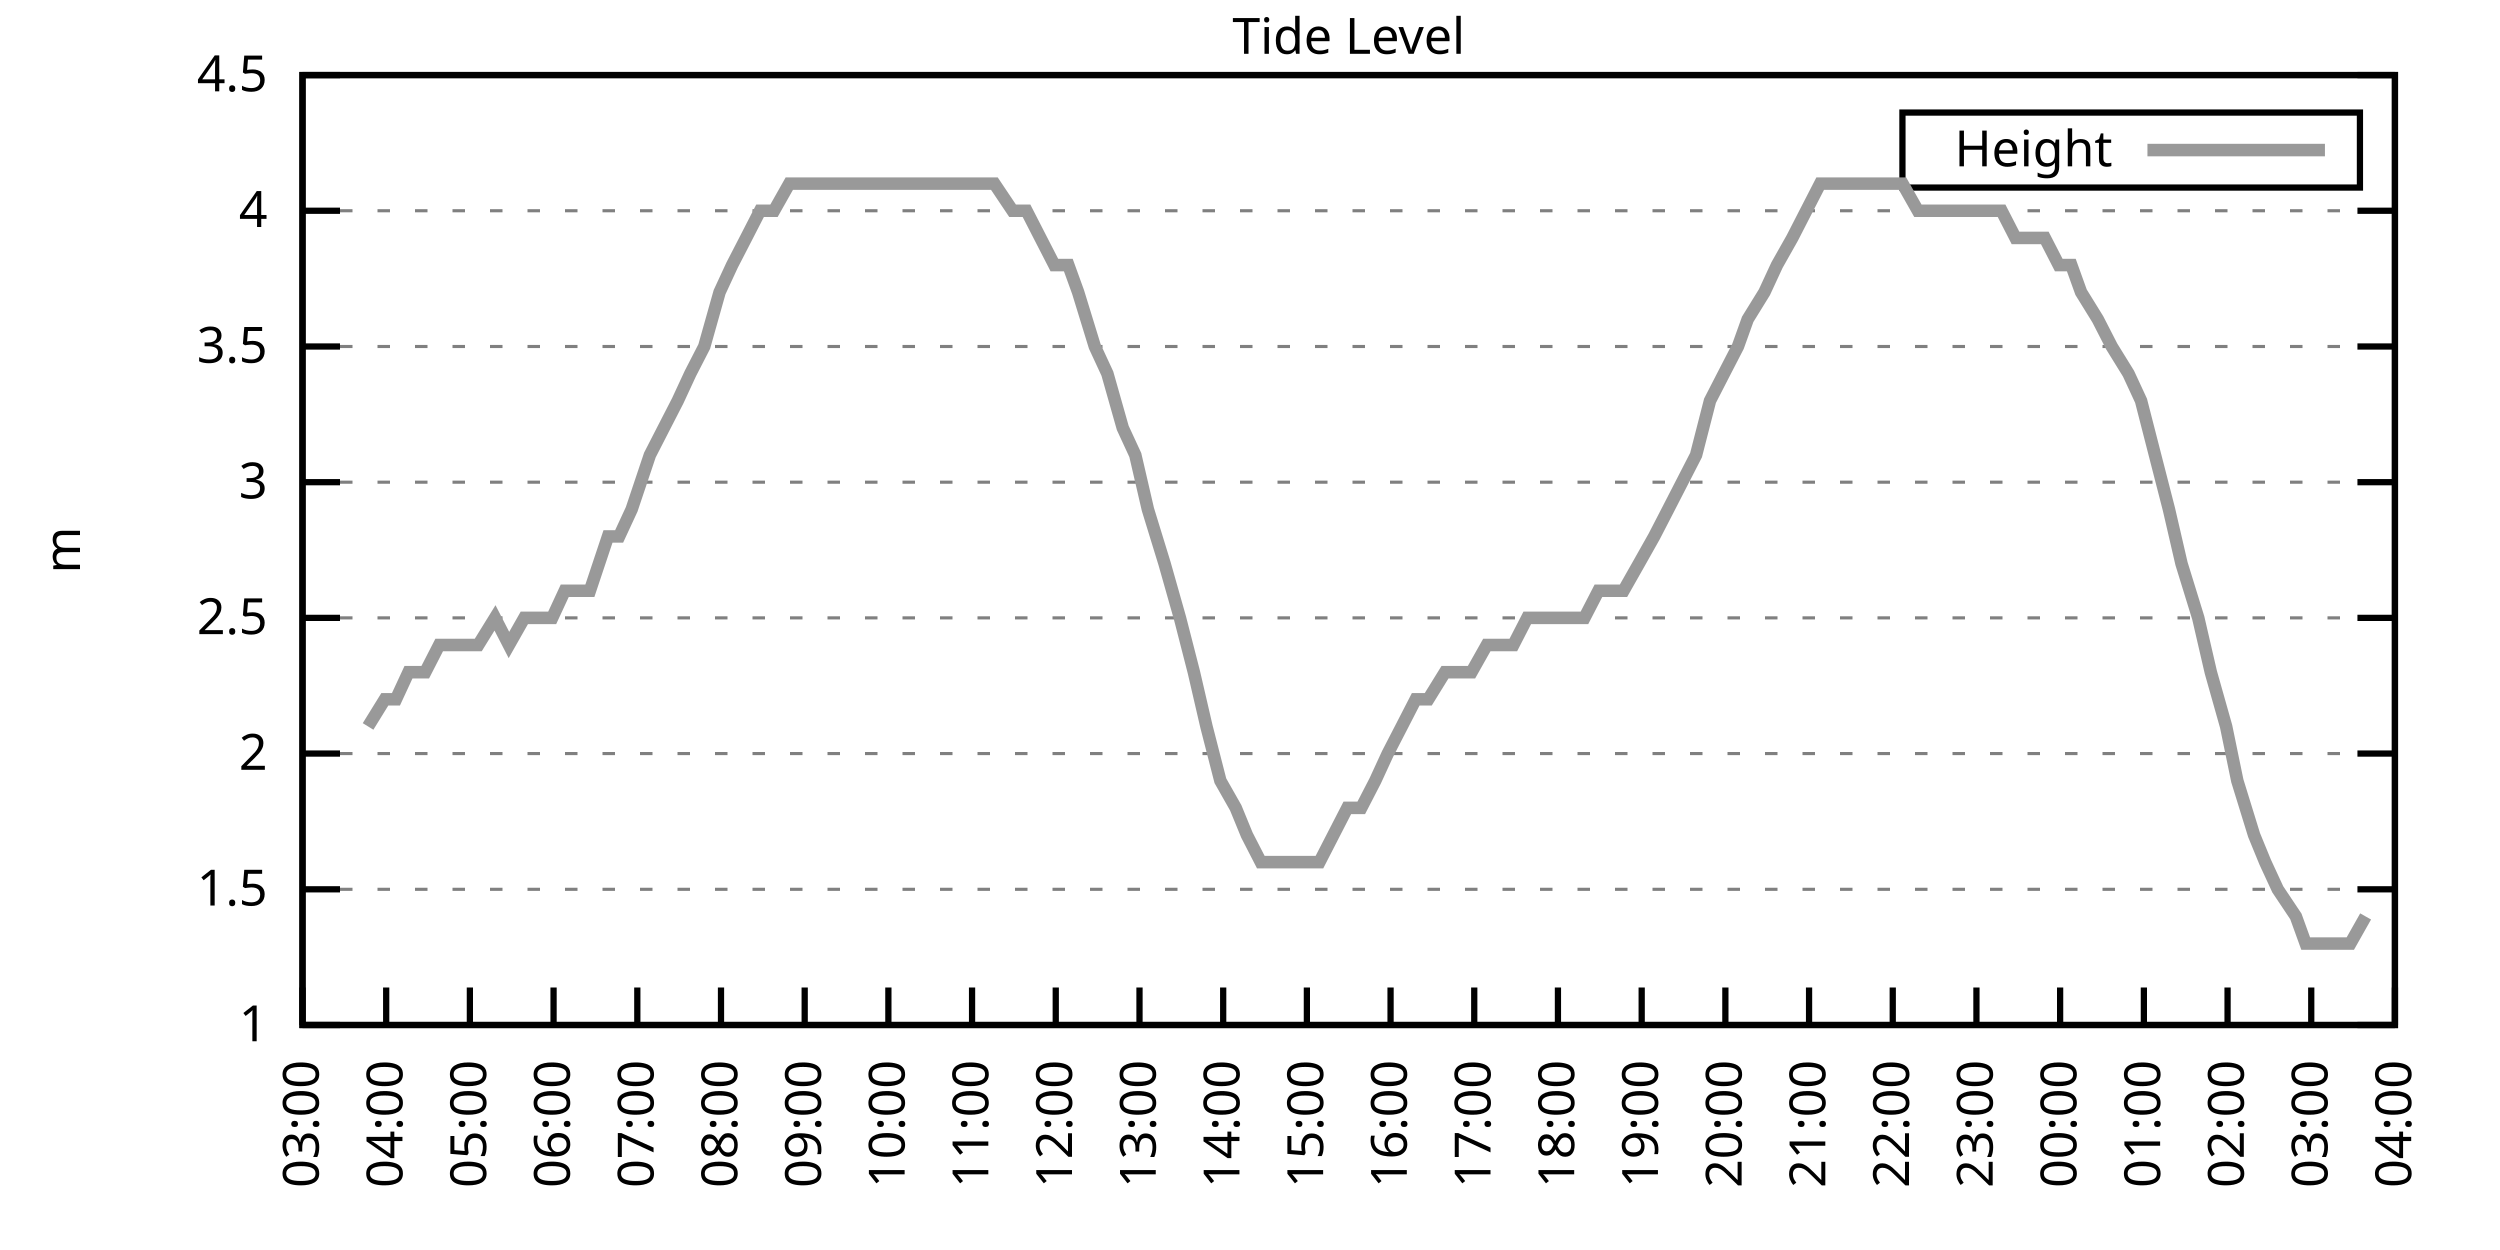
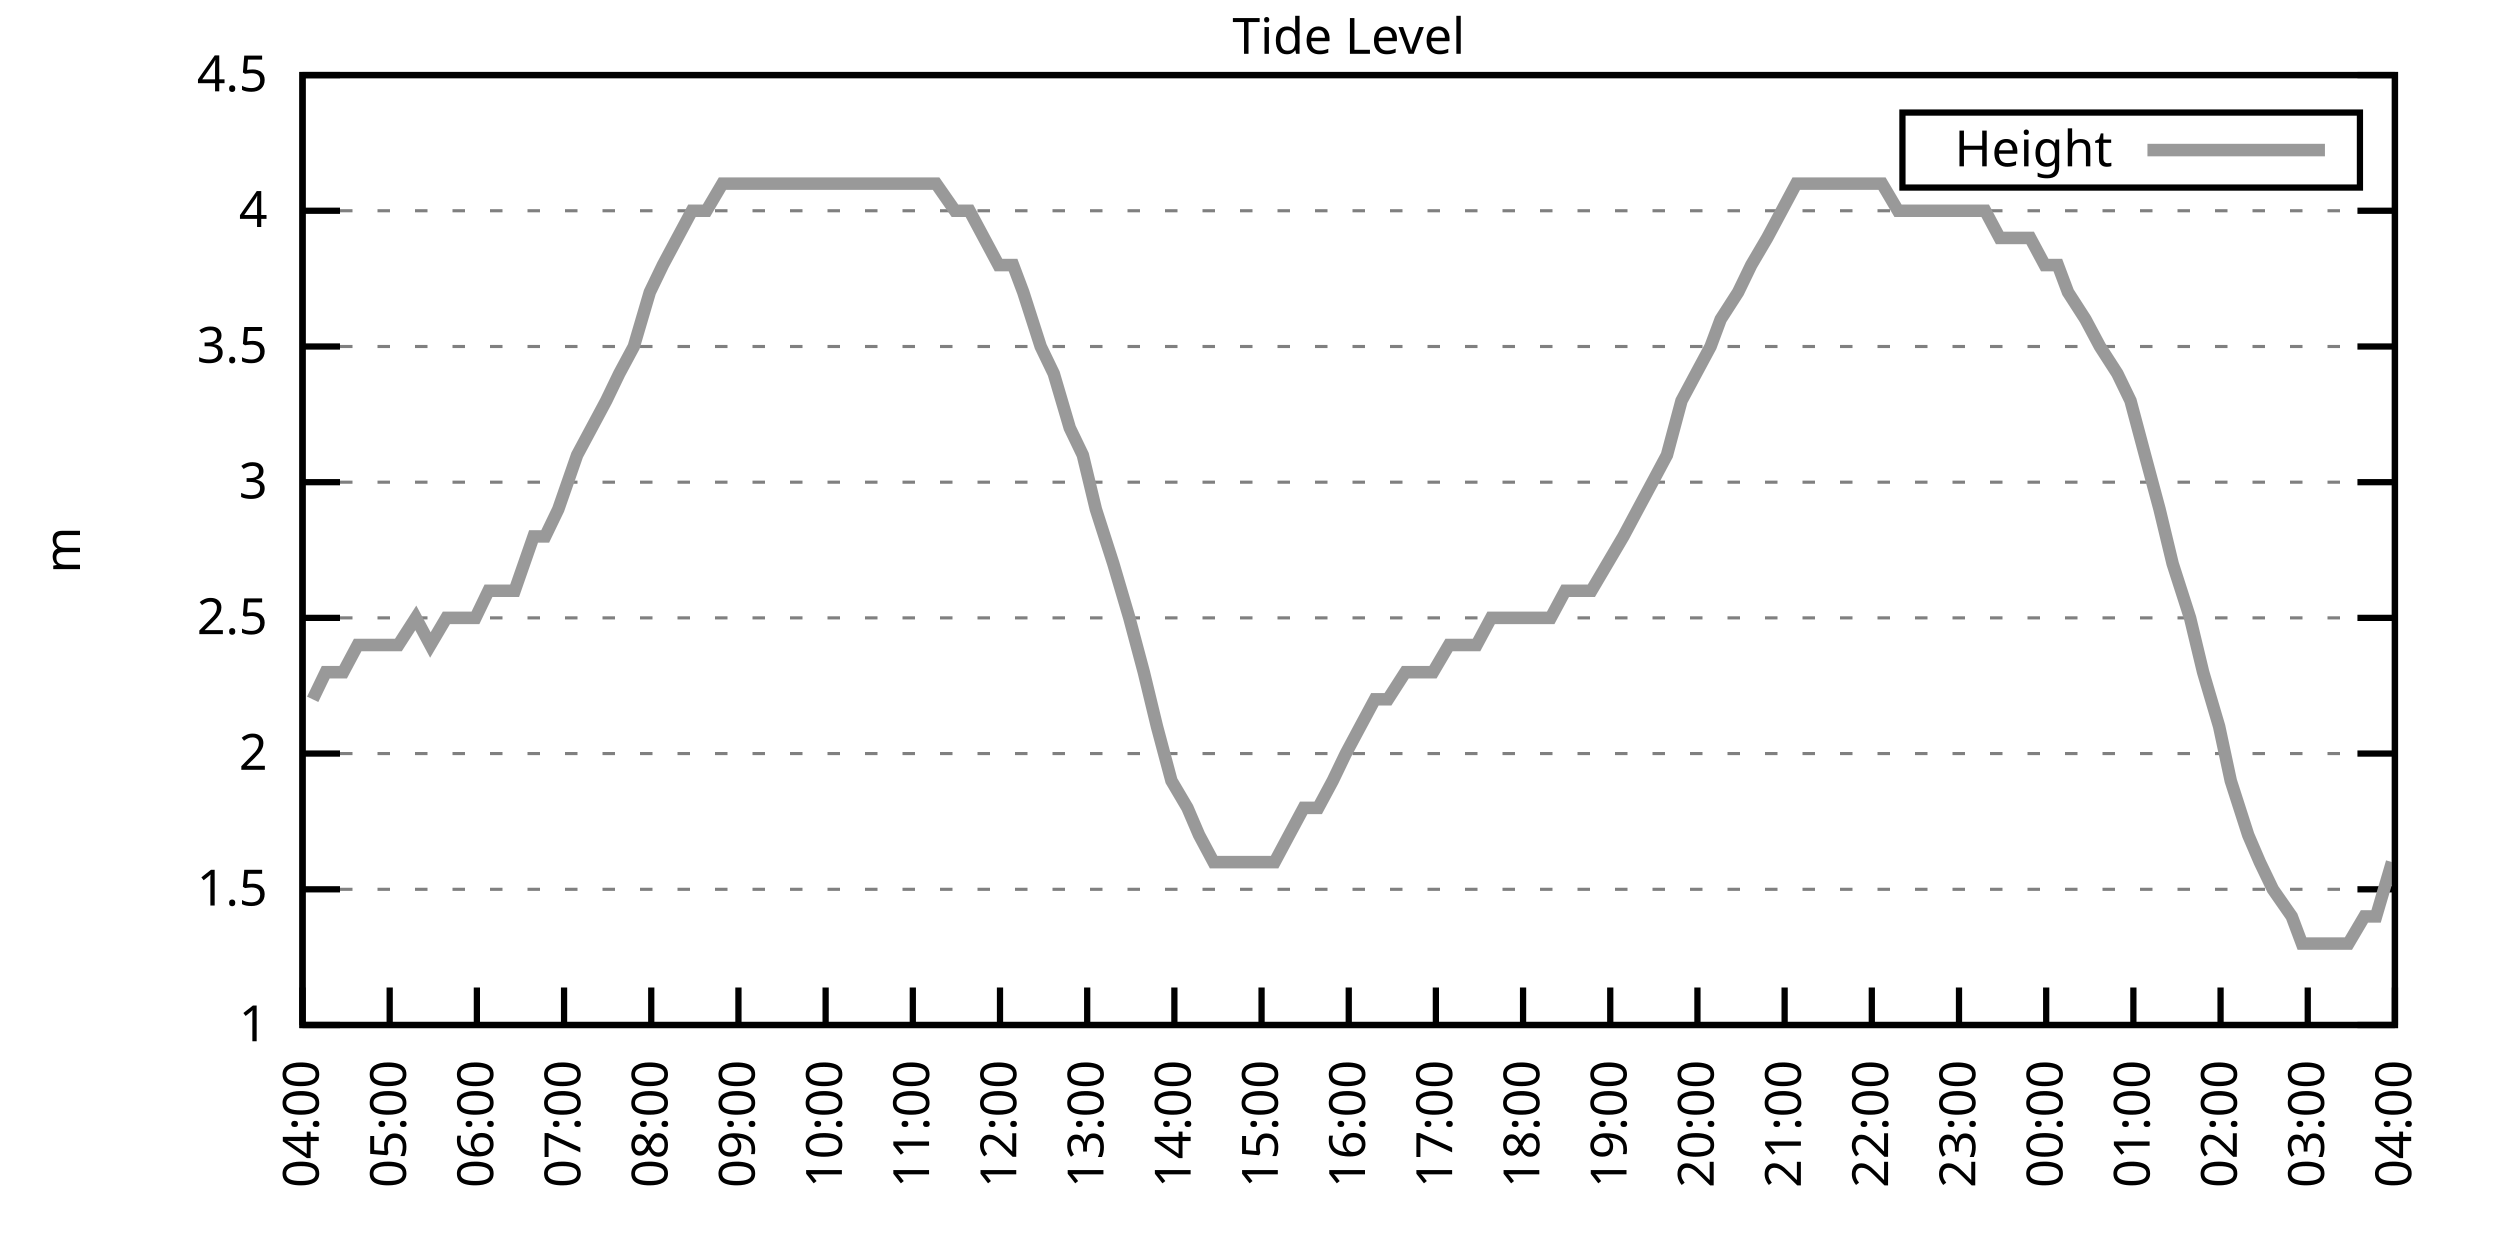
<svg xmlns="http://www.w3.org/2000/svg" xmlns:xlink="http://www.w3.org/1999/xlink" width="400" height="200" viewBox="0 0 400 200">
  <g id="gnuplot_canvas">
    <rect x="0" y="0" width="400" height="200" fill="none" />
    <defs>
      <circle id="gpDot" r="0.5" stroke-width="0.5" stroke="currentColor" />
      <path id="gpPt0" stroke-width="0.333" stroke="currentColor" d="M-1,0 h2 M0,-1 v2" />
      <path id="gpPt1" stroke-width="0.333" stroke="currentColor" d="M-1,-1 L1,1 M1,-1 L-1,1" />
      <path id="gpPt2" stroke-width="0.333" stroke="currentColor" d="M-1,0 L1,0 M0,-1 L0,1 M-1,-1 L1,1 M-1,1 L1,-1" />
      <rect id="gpPt3" stroke-width="0.333" stroke="currentColor" x="-1" y="-1" width="2" height="2" />
      <rect id="gpPt4" stroke-width="0.333" stroke="currentColor" fill="currentColor" x="-1" y="-1" width="2" height="2" />
      <circle id="gpPt5" stroke-width="0.333" stroke="currentColor" cx="0" cy="0" r="1" />
      <use xlink:href="#gpPt5" id="gpPt6" fill="currentColor" stroke="none" />
      <path id="gpPt7" stroke-width="0.333" stroke="currentColor" d="M0,-1.33 L-1.33,0.67 L1.33,0.67 z" />
      <use xlink:href="#gpPt7" id="gpPt8" fill="currentColor" stroke="none" />
      <use xlink:href="#gpPt7" id="gpPt9" stroke="currentColor" transform="rotate(180)" />
      <use xlink:href="#gpPt9" id="gpPt10" fill="currentColor" stroke="none" />
      <use xlink:href="#gpPt3" id="gpPt11" stroke="currentColor" transform="rotate(45)" />
      <use xlink:href="#gpPt11" id="gpPt12" fill="currentColor" stroke="none" />
      <path id="gpPt13" stroke-width="0.333" stroke="currentColor" d="M0,1.330 L1.265,0.411 L0.782,-1.067 L-0.782,-1.076 L-1.265,0.411 z" />
      <use xlink:href="#gpPt13" id="gpPt14" fill="currentColor" stroke="none" />
      <filter id="textbox" filterUnits="objectBoundingBox" x="0" y="0" height="1" width="1">
        <feFlood flood-color="white" flood-opacity="1" result="bgnd" />
        <feComposite in="SourceGraphic" in2="bgnd" operator="atop" />
      </filter>
      <filter id="greybox" filterUnits="objectBoundingBox" x="0" y="0" height="1" width="1">
        <feFlood flood-color="lightgrey" flood-opacity="1" result="grey" />
        <feComposite in="SourceGraphic" in2="grey" operator="atop" />
      </filter>
    </defs>
    <g fill="none" color="white" stroke="currentColor" stroke-width="1.00" stroke-linecap="butt" stroke-linejoin="miter">
</g>
    <g fill="none" color="black" stroke="currentColor" stroke-width="1.00" stroke-linecap="butt" stroke-linejoin="miter">
      <g stroke="none" shape-rendering="crispEdges">
        <polygon fill="rgb(255, 255, 255)" points="48.40,164.00 383.18,164.00 383.18,12.02 48.40,12.02 " />
      </g>
    </g>
    <g fill="none" color="black" stroke="currentColor" stroke-width="1.00" stroke-linecap="butt" stroke-linejoin="miter">
</g>
    <g fill="none" color="black" stroke="black" stroke-width="0.50" stroke-linecap="butt" stroke-linejoin="miter">
</g>
    <g fill="none" color="gray" stroke="currentColor" stroke-width="0.50" stroke-linecap="butt" stroke-linejoin="miter">
      <path stroke="gray" stroke-dasharray="2,4" class="gridline" d="M48.40,164.00 L383.19,164.00  " />
    </g>
    <g fill="none" color="gray" stroke="gray" stroke-width="1.00" stroke-linecap="butt" stroke-linejoin="miter">
</g>
    <g fill="none" color="black" stroke="currentColor" stroke-width="1.00" stroke-linecap="butt" stroke-linejoin="miter">
      <path stroke="black" d="M48.40,164.00 L54.40,164.00 M383.19,164.00 L377.19,164.00  " />
      <g transform="translate(42.80,166.60)" stroke="none" fill="black" font-family="Sans" font-size="8.00" text-anchor="end">
        <text>
          <tspan font-family="Sans"> 1</tspan>
        </text>
      </g>
    </g>
    <g fill="none" color="black" stroke="currentColor" stroke-width="1.00" stroke-linecap="butt" stroke-linejoin="miter">
</g>
    <g fill="none" color="black" stroke="black" stroke-width="0.50" stroke-linecap="butt" stroke-linejoin="miter">
</g>
    <g fill="none" color="gray" stroke="currentColor" stroke-width="0.50" stroke-linecap="butt" stroke-linejoin="miter">
      <path stroke="gray" stroke-dasharray="2,4" class="gridline" d="M48.40,142.29 L383.19,142.29  " />
    </g>
    <g fill="none" color="gray" stroke="gray" stroke-width="1.00" stroke-linecap="butt" stroke-linejoin="miter">
</g>
    <g fill="none" color="black" stroke="currentColor" stroke-width="1.00" stroke-linecap="butt" stroke-linejoin="miter">
      <path stroke="black" d="M48.40,142.29 L54.40,142.29 M383.19,142.29 L377.19,142.29  " />
      <g transform="translate(42.80,144.89)" stroke="none" fill="black" font-family="Sans" font-size="8.00" text-anchor="end">
        <text>
          <tspan font-family="Sans"> 1.5</tspan>
        </text>
      </g>
    </g>
    <g fill="none" color="black" stroke="currentColor" stroke-width="1.00" stroke-linecap="butt" stroke-linejoin="miter">
</g>
    <g fill="none" color="black" stroke="black" stroke-width="0.50" stroke-linecap="butt" stroke-linejoin="miter">
</g>
    <g fill="none" color="gray" stroke="currentColor" stroke-width="0.50" stroke-linecap="butt" stroke-linejoin="miter">
      <path stroke="gray" stroke-dasharray="2,4" class="gridline" d="M48.40,120.57 L383.19,120.57  " />
    </g>
    <g fill="none" color="gray" stroke="gray" stroke-width="1.00" stroke-linecap="butt" stroke-linejoin="miter">
</g>
    <g fill="none" color="black" stroke="currentColor" stroke-width="1.00" stroke-linecap="butt" stroke-linejoin="miter">
      <path stroke="black" d="M48.40,120.57 L54.40,120.57 M383.19,120.57 L377.19,120.57  " />
      <g transform="translate(42.80,123.17)" stroke="none" fill="black" font-family="Sans" font-size="8.00" text-anchor="end">
        <text>
          <tspan font-family="Sans"> 2</tspan>
        </text>
      </g>
    </g>
    <g fill="none" color="black" stroke="currentColor" stroke-width="1.00" stroke-linecap="butt" stroke-linejoin="miter">
</g>
    <g fill="none" color="black" stroke="black" stroke-width="0.50" stroke-linecap="butt" stroke-linejoin="miter">
</g>
    <g fill="none" color="gray" stroke="currentColor" stroke-width="0.50" stroke-linecap="butt" stroke-linejoin="miter">
      <path stroke="gray" stroke-dasharray="2,4" class="gridline" d="M48.40,98.86 L383.19,98.86  " />
    </g>
    <g fill="none" color="gray" stroke="gray" stroke-width="1.00" stroke-linecap="butt" stroke-linejoin="miter">
</g>
    <g fill="none" color="black" stroke="currentColor" stroke-width="1.00" stroke-linecap="butt" stroke-linejoin="miter">
      <path stroke="black" d="M48.40,98.86 L54.40,98.86 M383.19,98.86 L377.19,98.86  " />
      <g transform="translate(42.80,101.46)" stroke="none" fill="black" font-family="Sans" font-size="8.00" text-anchor="end">
        <text>
          <tspan font-family="Sans"> 2.5</tspan>
        </text>
      </g>
    </g>
    <g fill="none" color="black" stroke="currentColor" stroke-width="1.00" stroke-linecap="butt" stroke-linejoin="miter">
</g>
    <g fill="none" color="black" stroke="black" stroke-width="0.50" stroke-linecap="butt" stroke-linejoin="miter">
</g>
    <g fill="none" color="gray" stroke="currentColor" stroke-width="0.50" stroke-linecap="butt" stroke-linejoin="miter">
      <path stroke="gray" stroke-dasharray="2,4" class="gridline" d="M48.40,77.15 L383.19,77.15  " />
    </g>
    <g fill="none" color="gray" stroke="gray" stroke-width="1.00" stroke-linecap="butt" stroke-linejoin="miter">
</g>
    <g fill="none" color="black" stroke="currentColor" stroke-width="1.00" stroke-linecap="butt" stroke-linejoin="miter">
      <path stroke="black" d="M48.40,77.15 L54.40,77.15 M383.19,77.15 L377.19,77.15  " />
      <g transform="translate(42.80,79.75)" stroke="none" fill="black" font-family="Sans" font-size="8.00" text-anchor="end">
        <text>
          <tspan font-family="Sans"> 3</tspan>
        </text>
      </g>
    </g>
    <g fill="none" color="black" stroke="currentColor" stroke-width="1.00" stroke-linecap="butt" stroke-linejoin="miter">
</g>
    <g fill="none" color="black" stroke="black" stroke-width="0.50" stroke-linecap="butt" stroke-linejoin="miter">
</g>
    <g fill="none" color="gray" stroke="currentColor" stroke-width="0.50" stroke-linecap="butt" stroke-linejoin="miter">
      <path stroke="gray" stroke-dasharray="2,4" class="gridline" d="M48.40,55.44 L383.19,55.44  " />
    </g>
    <g fill="none" color="gray" stroke="gray" stroke-width="1.00" stroke-linecap="butt" stroke-linejoin="miter">
</g>
    <g fill="none" color="black" stroke="currentColor" stroke-width="1.00" stroke-linecap="butt" stroke-linejoin="miter">
      <path stroke="black" d="M48.40,55.44 L54.40,55.44 M383.19,55.44 L377.19,55.44  " />
      <g transform="translate(42.80,58.04)" stroke="none" fill="black" font-family="Sans" font-size="8.00" text-anchor="end">
        <text>
          <tspan font-family="Sans"> 3.5</tspan>
        </text>
      </g>
    </g>
    <g fill="none" color="black" stroke="currentColor" stroke-width="1.00" stroke-linecap="butt" stroke-linejoin="miter">
</g>
    <g fill="none" color="black" stroke="black" stroke-width="0.50" stroke-linecap="butt" stroke-linejoin="miter">
</g>
    <g fill="none" color="gray" stroke="currentColor" stroke-width="0.50" stroke-linecap="butt" stroke-linejoin="miter">
      <path stroke="gray" stroke-dasharray="2,4" class="gridline" d="M48.40,33.72 L383.19,33.72  " />
    </g>
    <g fill="none" color="gray" stroke="gray" stroke-width="1.00" stroke-linecap="butt" stroke-linejoin="miter">
</g>
    <g fill="none" color="black" stroke="currentColor" stroke-width="1.00" stroke-linecap="butt" stroke-linejoin="miter">
      <path stroke="black" d="M48.40,33.72 L54.40,33.72 M383.19,33.72 L377.19,33.72  " />
      <g transform="translate(42.80,36.32)" stroke="none" fill="black" font-family="Sans" font-size="8.00" text-anchor="end">
        <text>
          <tspan font-family="Sans"> 4</tspan>
        </text>
      </g>
    </g>
    <g fill="none" color="black" stroke="currentColor" stroke-width="1.00" stroke-linecap="butt" stroke-linejoin="miter">
</g>
    <g fill="none" color="black" stroke="black" stroke-width="0.50" stroke-linecap="butt" stroke-linejoin="miter">
</g>
    <g fill="none" color="gray" stroke="currentColor" stroke-width="0.50" stroke-linecap="butt" stroke-linejoin="miter">
      <path stroke="gray" stroke-dasharray="2,4" class="gridline" d="M48.40,12.01 L383.19,12.01  " />
    </g>
    <g fill="none" color="gray" stroke="gray" stroke-width="1.00" stroke-linecap="butt" stroke-linejoin="miter">
</g>
    <g fill="none" color="black" stroke="currentColor" stroke-width="1.00" stroke-linecap="butt" stroke-linejoin="miter">
      <path stroke="black" d="M48.40,12.01 L54.40,12.01 M383.19,12.01 L377.19,12.01  " />
      <g transform="translate(42.80,14.61)" stroke="none" fill="black" font-family="Sans" font-size="8.00" text-anchor="end">
        <text>
          <tspan font-family="Sans"> 4.5</tspan>
        </text>
      </g>
    </g>
    <g fill="none" color="black" stroke="currentColor" stroke-width="1.00" stroke-linecap="butt" stroke-linejoin="miter">
      <path stroke="black" d="M48.40,164.00 L48.40,158.00  " />
      <g transform="translate(51.00,169.60) rotate(270.00)" stroke="none" fill="black" font-family="Sans" font-size="8.00" text-anchor="end">
        <text>
-           <tspan font-family="Sans">03:00</tspan>
-         </text>
-       </g>
-     </g>
-     <g fill="none" color="black" stroke="currentColor" stroke-width="1.00" stroke-linecap="butt" stroke-linejoin="miter">
-       <path stroke="black" d="M61.79,164.00 L61.79,158.00  " />
-       <g transform="translate(64.39,169.60) rotate(270.00)" stroke="none" fill="black" font-family="Sans" font-size="8.00" text-anchor="end">
-         <text>
          <tspan font-family="Sans">04:00</tspan>
        </text>
      </g>
    </g>
    <g fill="none" color="black" stroke="currentColor" stroke-width="1.00" stroke-linecap="butt" stroke-linejoin="miter">
-       <path stroke="black" d="M75.18,164.00 L75.18,158.00  " />
-       <g transform="translate(77.78,169.60) rotate(270.00)" stroke="none" fill="black" font-family="Sans" font-size="8.00" text-anchor="end">
+       <path stroke="black" d="M62.35,164.00 L62.35,158.00  " />
+       <g transform="translate(64.95,169.60) rotate(270.00)" stroke="none" fill="black" font-family="Sans" font-size="8.00" text-anchor="end">
        <text>
          <tspan font-family="Sans">05:00</tspan>
        </text>
      </g>
    </g>
    <g fill="none" color="black" stroke="currentColor" stroke-width="1.00" stroke-linecap="butt" stroke-linejoin="miter">
-       <path stroke="black" d="M88.57,164.00 L88.57,158.00  " />
-       <g transform="translate(91.17,169.60) rotate(270.00)" stroke="none" fill="black" font-family="Sans" font-size="8.00" text-anchor="end">
+       <path stroke="black" d="M76.30,164.00 L76.30,158.00  " />
+       <g transform="translate(78.90,169.60) rotate(270.00)" stroke="none" fill="black" font-family="Sans" font-size="8.00" text-anchor="end">
        <text>
          <tspan font-family="Sans">06:00</tspan>
        </text>
      </g>
    </g>
    <g fill="none" color="black" stroke="currentColor" stroke-width="1.00" stroke-linecap="butt" stroke-linejoin="miter">
-       <path stroke="black" d="M101.97,164.00 L101.97,158.00  " />
-       <g transform="translate(104.57,169.60) rotate(270.00)" stroke="none" fill="black" font-family="Sans" font-size="8.00" text-anchor="end">
+       <path stroke="black" d="M90.25,164.00 L90.25,158.00  " />
+       <g transform="translate(92.85,169.60) rotate(270.00)" stroke="none" fill="black" font-family="Sans" font-size="8.00" text-anchor="end">
        <text>
          <tspan font-family="Sans">07:00</tspan>
        </text>
      </g>
    </g>
    <g fill="none" color="black" stroke="currentColor" stroke-width="1.00" stroke-linecap="butt" stroke-linejoin="miter">
-       <path stroke="black" d="M115.36,164.00 L115.36,158.00  " />
-       <g transform="translate(117.96,169.60) rotate(270.00)" stroke="none" fill="black" font-family="Sans" font-size="8.00" text-anchor="end">
+       <path stroke="black" d="M104.20,164.00 L104.20,158.00  " />
+       <g transform="translate(106.80,169.60) rotate(270.00)" stroke="none" fill="black" font-family="Sans" font-size="8.00" text-anchor="end">
        <text>
          <tspan font-family="Sans">08:00</tspan>
        </text>
      </g>
    </g>
    <g fill="none" color="black" stroke="currentColor" stroke-width="1.00" stroke-linecap="butt" stroke-linejoin="miter">
-       <path stroke="black" d="M128.75,164.00 L128.75,158.00  " />
-       <g transform="translate(131.35,169.60) rotate(270.00)" stroke="none" fill="black" font-family="Sans" font-size="8.00" text-anchor="end">
+       <path stroke="black" d="M118.15,164.00 L118.15,158.00  " />
+       <g transform="translate(120.75,169.60) rotate(270.00)" stroke="none" fill="black" font-family="Sans" font-size="8.00" text-anchor="end">
        <text>
          <tspan font-family="Sans">09:00</tspan>
        </text>
      </g>
    </g>
    <g fill="none" color="black" stroke="currentColor" stroke-width="1.00" stroke-linecap="butt" stroke-linejoin="miter">
-       <path stroke="black" d="M142.14,164.00 L142.14,158.00  " />
-       <g transform="translate(144.74,169.60) rotate(270.00)" stroke="none" fill="black" font-family="Sans" font-size="8.00" text-anchor="end">
+       <path stroke="black" d="M132.10,164.00 L132.10,158.00  " />
+       <g transform="translate(134.70,169.60) rotate(270.00)" stroke="none" fill="black" font-family="Sans" font-size="8.00" text-anchor="end">
        <text>
          <tspan font-family="Sans">10:00</tspan>
        </text>
      </g>
    </g>
    <g fill="none" color="black" stroke="currentColor" stroke-width="1.00" stroke-linecap="butt" stroke-linejoin="miter">
-       <path stroke="black" d="M155.53,164.00 L155.53,158.00  " />
-       <g transform="translate(158.13,169.60) rotate(270.00)" stroke="none" fill="black" font-family="Sans" font-size="8.00" text-anchor="end">
+       <path stroke="black" d="M146.05,164.00 L146.05,158.00  " />
+       <g transform="translate(148.65,169.60) rotate(270.00)" stroke="none" fill="black" font-family="Sans" font-size="8.00" text-anchor="end">
        <text>
          <tspan font-family="Sans">11:00</tspan>
        </text>
      </g>
    </g>
    <g fill="none" color="black" stroke="currentColor" stroke-width="1.00" stroke-linecap="butt" stroke-linejoin="miter">
-       <path stroke="black" d="M168.92,164.00 L168.92,158.00  " />
-       <g transform="translate(171.52,169.60) rotate(270.00)" stroke="none" fill="black" font-family="Sans" font-size="8.00" text-anchor="end">
+       <path stroke="black" d="M160.00,164.00 L160.00,158.00  " />
+       <g transform="translate(162.60,169.60) rotate(270.00)" stroke="none" fill="black" font-family="Sans" font-size="8.00" text-anchor="end">
        <text>
          <tspan font-family="Sans">12:00</tspan>
        </text>
      </g>
    </g>
    <g fill="none" color="black" stroke="currentColor" stroke-width="1.00" stroke-linecap="butt" stroke-linejoin="miter">
-       <path stroke="black" d="M182.32,164.00 L182.32,158.00  " />
-       <g transform="translate(184.92,169.60) rotate(270.00)" stroke="none" fill="black" font-family="Sans" font-size="8.00" text-anchor="end">
+       <path stroke="black" d="M173.95,164.00 L173.95,158.00  " />
+       <g transform="translate(176.55,169.60) rotate(270.00)" stroke="none" fill="black" font-family="Sans" font-size="8.00" text-anchor="end">
        <text>
          <tspan font-family="Sans">13:00</tspan>
        </text>
      </g>
    </g>
    <g fill="none" color="black" stroke="currentColor" stroke-width="1.00" stroke-linecap="butt" stroke-linejoin="miter">
-       <path stroke="black" d="M195.71,164.00 L195.71,158.00  " />
-       <g transform="translate(198.31,169.60) rotate(270.00)" stroke="none" fill="black" font-family="Sans" font-size="8.00" text-anchor="end">
+       <path stroke="black" d="M187.90,164.00 L187.90,158.00  " />
+       <g transform="translate(190.50,169.60) rotate(270.00)" stroke="none" fill="black" font-family="Sans" font-size="8.00" text-anchor="end">
        <text>
          <tspan font-family="Sans">14:00</tspan>
        </text>
      </g>
    </g>
    <g fill="none" color="black" stroke="currentColor" stroke-width="1.00" stroke-linecap="butt" stroke-linejoin="miter">
-       <path stroke="black" d="M209.10,164.00 L209.10,158.00  " />
-       <g transform="translate(211.70,169.60) rotate(270.00)" stroke="none" fill="black" font-family="Sans" font-size="8.00" text-anchor="end">
+       <path stroke="black" d="M201.85,164.00 L201.85,158.00  " />
+       <g transform="translate(204.45,169.60) rotate(270.00)" stroke="none" fill="black" font-family="Sans" font-size="8.00" text-anchor="end">
        <text>
          <tspan font-family="Sans">15:00</tspan>
        </text>
      </g>
    </g>
    <g fill="none" color="black" stroke="currentColor" stroke-width="1.00" stroke-linecap="butt" stroke-linejoin="miter">
-       <path stroke="black" d="M222.49,164.00 L222.49,158.00  " />
-       <g transform="translate(225.09,169.60) rotate(270.00)" stroke="none" fill="black" font-family="Sans" font-size="8.00" text-anchor="end">
+       <path stroke="black" d="M215.80,164.00 L215.80,158.00  " />
+       <g transform="translate(218.40,169.60) rotate(270.00)" stroke="none" fill="black" font-family="Sans" font-size="8.00" text-anchor="end">
        <text>
          <tspan font-family="Sans">16:00</tspan>
        </text>
      </g>
    </g>
    <g fill="none" color="black" stroke="currentColor" stroke-width="1.00" stroke-linecap="butt" stroke-linejoin="miter">
-       <path stroke="black" d="M235.88,164.00 L235.88,158.00  " />
-       <g transform="translate(238.48,169.60) rotate(270.00)" stroke="none" fill="black" font-family="Sans" font-size="8.00" text-anchor="end">
+       <path stroke="black" d="M229.74,164.00 L229.74,158.00  " />
+       <g transform="translate(232.34,169.60) rotate(270.00)" stroke="none" fill="black" font-family="Sans" font-size="8.00" text-anchor="end">
        <text>
          <tspan font-family="Sans">17:00</tspan>
        </text>
      </g>
    </g>
    <g fill="none" color="black" stroke="currentColor" stroke-width="1.00" stroke-linecap="butt" stroke-linejoin="miter">
-       <path stroke="black" d="M249.27,164.00 L249.27,158.00  " />
-       <g transform="translate(251.87,169.60) rotate(270.00)" stroke="none" fill="black" font-family="Sans" font-size="8.00" text-anchor="end">
+       <path stroke="black" d="M243.69,164.00 L243.69,158.00  " />
+       <g transform="translate(246.29,169.60) rotate(270.00)" stroke="none" fill="black" font-family="Sans" font-size="8.00" text-anchor="end">
        <text>
          <tspan font-family="Sans">18:00</tspan>
        </text>
      </g>
    </g>
    <g fill="none" color="black" stroke="currentColor" stroke-width="1.00" stroke-linecap="butt" stroke-linejoin="miter">
-       <path stroke="black" d="M262.67,164.00 L262.67,158.00  " />
-       <g transform="translate(265.27,169.60) rotate(270.00)" stroke="none" fill="black" font-family="Sans" font-size="8.00" text-anchor="end">
+       <path stroke="black" d="M257.64,164.00 L257.64,158.00  " />
+       <g transform="translate(260.24,169.60) rotate(270.00)" stroke="none" fill="black" font-family="Sans" font-size="8.00" text-anchor="end">
        <text>
          <tspan font-family="Sans">19:00</tspan>
        </text>
      </g>
    </g>
    <g fill="none" color="black" stroke="currentColor" stroke-width="1.00" stroke-linecap="butt" stroke-linejoin="miter">
-       <path stroke="black" d="M276.06,164.00 L276.06,158.00  " />
-       <g transform="translate(278.66,169.60) rotate(270.00)" stroke="none" fill="black" font-family="Sans" font-size="8.00" text-anchor="end">
+       <path stroke="black" d="M271.59,164.00 L271.59,158.00  " />
+       <g transform="translate(274.19,169.60) rotate(270.00)" stroke="none" fill="black" font-family="Sans" font-size="8.00" text-anchor="end">
        <text>
          <tspan font-family="Sans">20:00</tspan>
        </text>
      </g>
    </g>
    <g fill="none" color="black" stroke="currentColor" stroke-width="1.00" stroke-linecap="butt" stroke-linejoin="miter">
-       <path stroke="black" d="M289.45,164.00 L289.45,158.00  " />
-       <g transform="translate(292.05,169.60) rotate(270.00)" stroke="none" fill="black" font-family="Sans" font-size="8.00" text-anchor="end">
+       <path stroke="black" d="M285.54,164.00 L285.54,158.00  " />
+       <g transform="translate(288.14,169.60) rotate(270.00)" stroke="none" fill="black" font-family="Sans" font-size="8.00" text-anchor="end">
        <text>
          <tspan font-family="Sans">21:00</tspan>
        </text>
      </g>
    </g>
    <g fill="none" color="black" stroke="currentColor" stroke-width="1.00" stroke-linecap="butt" stroke-linejoin="miter">
-       <path stroke="black" d="M302.84,164.00 L302.84,158.00  " />
-       <g transform="translate(305.44,169.60) rotate(270.00)" stroke="none" fill="black" font-family="Sans" font-size="8.00" text-anchor="end">
+       <path stroke="black" d="M299.49,164.00 L299.49,158.00  " />
+       <g transform="translate(302.09,169.60) rotate(270.00)" stroke="none" fill="black" font-family="Sans" font-size="8.00" text-anchor="end">
        <text>
          <tspan font-family="Sans">22:00</tspan>
        </text>
      </g>
    </g>
    <g fill="none" color="black" stroke="currentColor" stroke-width="1.00" stroke-linecap="butt" stroke-linejoin="miter">
-       <path stroke="black" d="M316.23,164.00 L316.23,158.00  " />
-       <g transform="translate(318.83,169.60) rotate(270.00)" stroke="none" fill="black" font-family="Sans" font-size="8.00" text-anchor="end">
+       <path stroke="black" d="M313.44,164.00 L313.44,158.00  " />
+       <g transform="translate(316.04,169.60) rotate(270.00)" stroke="none" fill="black" font-family="Sans" font-size="8.00" text-anchor="end">
        <text>
          <tspan font-family="Sans">23:00</tspan>
        </text>
      </g>
    </g>
    <g fill="none" color="black" stroke="currentColor" stroke-width="1.00" stroke-linecap="butt" stroke-linejoin="miter">
-       <path stroke="black" d="M329.62,164.00 L329.62,158.00  " />
-       <g transform="translate(332.22,169.60) rotate(270.00)" stroke="none" fill="black" font-family="Sans" font-size="8.00" text-anchor="end">
+       <path stroke="black" d="M327.39,164.00 L327.39,158.00  " />
+       <g transform="translate(329.99,169.60) rotate(270.00)" stroke="none" fill="black" font-family="Sans" font-size="8.00" text-anchor="end">
        <text>
          <tspan font-family="Sans">00:00</tspan>
        </text>
      </g>
    </g>
    <g fill="none" color="black" stroke="currentColor" stroke-width="1.00" stroke-linecap="butt" stroke-linejoin="miter">
-       <path stroke="black" d="M343.02,164.00 L343.02,158.00  " />
-       <g transform="translate(345.62,169.60) rotate(270.00)" stroke="none" fill="black" font-family="Sans" font-size="8.00" text-anchor="end">
+       <path stroke="black" d="M341.34,164.00 L341.34,158.00  " />
+       <g transform="translate(343.94,169.60) rotate(270.00)" stroke="none" fill="black" font-family="Sans" font-size="8.00" text-anchor="end">
        <text>
          <tspan font-family="Sans">01:00</tspan>
        </text>
      </g>
    </g>
    <g fill="none" color="black" stroke="currentColor" stroke-width="1.00" stroke-linecap="butt" stroke-linejoin="miter">
-       <path stroke="black" d="M356.41,164.00 L356.41,158.00  " />
-       <g transform="translate(359.01,169.60) rotate(270.00)" stroke="none" fill="black" font-family="Sans" font-size="8.00" text-anchor="end">
+       <path stroke="black" d="M355.29,164.00 L355.29,158.00  " />
+       <g transform="translate(357.89,169.60) rotate(270.00)" stroke="none" fill="black" font-family="Sans" font-size="8.00" text-anchor="end">
        <text>
          <tspan font-family="Sans">02:00</tspan>
        </text>
      </g>
    </g>
    <g fill="none" color="black" stroke="currentColor" stroke-width="1.00" stroke-linecap="butt" stroke-linejoin="miter">
-       <path stroke="black" d="M369.80,164.00 L369.80,158.00  " />
-       <g transform="translate(372.40,169.60) rotate(270.00)" stroke="none" fill="black" font-family="Sans" font-size="8.00" text-anchor="end">
+       <path stroke="black" d="M369.24,164.00 L369.24,158.00  " />
+       <g transform="translate(371.84,169.60) rotate(270.00)" stroke="none" fill="black" font-family="Sans" font-size="8.00" text-anchor="end">
        <text>
          <tspan font-family="Sans">03:00</tspan>
        </text>
      </g>
    </g>
    <g fill="none" color="black" stroke="currentColor" stroke-width="1.00" stroke-linecap="butt" stroke-linejoin="miter">
      <path stroke="black" d="M383.19,164.00 L383.19,158.00  " />
      <g transform="translate(385.79,169.60) rotate(270.00)" stroke="none" fill="black" font-family="Sans" font-size="8.00" text-anchor="end">
        <text>
          <tspan font-family="Sans">04:00</tspan>
        </text>
      </g>
    </g>
    <g fill="none" color="black" stroke="currentColor" stroke-width="1.00" stroke-linecap="butt" stroke-linejoin="miter">
</g>
    <g fill="none" color="black" stroke="currentColor" stroke-width="1.00" stroke-linecap="butt" stroke-linejoin="miter">
      <path stroke="black" d="M48.40,12.01 L48.40,164.00 L383.19,164.00 L383.19,12.01 L48.40,12.01 Z  " />
    </g>
    <g fill="none" color="black" stroke="currentColor" stroke-width="1.00" stroke-linecap="butt" stroke-linejoin="miter">
</g>
    <g fill="none" color="black" stroke="currentColor" stroke-width="1.00" stroke-linecap="butt" stroke-linejoin="miter">
      <path stroke="black" d="M304.39,30.01 L304.39,18.01 L377.59,18.01 L377.59,30.01 L304.39,30.01 Z  " />
    </g>
    <g id="Tide_level_plot_1">
      <g fill="none" color="white" stroke="black" stroke-width="2.00" stroke-linecap="butt" stroke-linejoin="miter">
</g>
      <g fill="none" color="black" stroke="currentColor" stroke-width="2.00" stroke-linecap="butt" stroke-linejoin="miter">
        <g transform="translate(337.99,26.61)" stroke="none" fill="black" font-family="Sans" font-size="8.00" text-anchor="end">
          <text>
            <tspan font-family="Sans">Height</tspan>
          </text>
        </g>
      </g>
      <g fill="none" color="black" stroke="currentColor" stroke-width="2.00" stroke-linecap="butt" stroke-linejoin="miter">
-         <path stroke="rgb(153, 153, 153)" d="M343.59,24.01 L371.99,24.01 M58.89,116.23 L61.57,111.89 L63.35,111.89 L65.36,107.55 L68.04,107.55 L70.27,103.20   L72.28,103.20 L74.51,103.20 L76.52,103.20 L79.20,98.86 L81.43,103.20 L83.89,98.86 L86.12,98.86 L88.35,98.86   L90.36,94.52 L92.37,94.52 L94.38,94.52 L97.28,85.83 L99.06,85.83 L101.07,81.49 L103.98,72.81 L106.21,68.46   L108.44,64.12 L110.45,59.78 L112.68,55.44 L115.13,46.75 L117.14,42.41 L119.38,38.07 L121.61,33.72 L123.84,33.72   L126.29,29.38 L128.30,29.38 L130.76,29.38 L132.99,29.38 L135.22,29.38 L137.45,29.38 L139.69,29.38 L141.69,29.38   L144.15,29.38 L146.38,29.38 L148.61,29.38 L150.85,29.38 L153.08,29.38 L155.31,29.38 L157.54,29.38 L159.10,29.38   L162.01,33.72 L164.24,33.72 L166.47,38.07 L168.70,42.41 L170.93,42.41 L172.50,46.75 L175.17,55.44 L177.18,59.78   L179.64,68.46 L181.65,72.81 L183.66,81.49 L186.33,90.18 L188.79,98.86 L191.02,107.55 L193.03,116.23 L195.26,124.92   L197.72,129.26 L199.50,133.60 L201.73,137.94 L203.97,137.94 L206.64,137.94 L208.88,137.94 L211.11,137.94 L213.34,133.60   L215.57,129.26 L217.80,129.26 L220.04,124.92 L222.04,120.57 L224.28,116.23 L226.51,111.89 L228.52,111.89 L231.20,107.55   L233.20,107.55 L235.44,107.55 L237.89,103.20 L240.12,103.20 L242.13,103.20 L244.36,98.86 L246.82,98.86 L248.83,98.86   L251.28,98.86 L253.51,98.86 L255.75,94.52 L257.76,94.52 L259.76,94.52 L262.22,90.18 L264.67,85.83 L266.91,81.49   L269.14,77.15 L271.37,72.81 L273.60,64.12 L275.83,59.78 L278.07,55.44 L279.63,51.09 L282.31,46.75 L284.32,42.41   L286.77,38.07 L289.00,33.72 L291.23,29.38 L293.24,29.38 L295.48,29.38 L297.93,29.38 L300.16,29.38 L301.72,29.38   L304.40,29.38 L306.86,33.72 L309.31,33.72 L311.54,33.72 L313.78,33.72 L315.79,33.72 L317.79,33.72 L320.25,33.72   L322.48,38.07 L324.71,38.07 L327.17,38.07 L329.40,42.41 L331.41,42.41 L332.97,46.75 L335.65,51.09 L337.88,55.44   L340.56,59.78 L342.57,64.12 L344.80,72.81 L347.03,81.49 L349.04,90.18 L351.72,98.86 L353.73,107.55 L356.18,116.23   L357.97,124.92 L360.65,133.60 L362.43,137.94 L364.44,142.29 L367.34,146.63 L368.91,150.97 L371.14,150.97 L373.37,150.97   L376.05,150.97 L378.50,146.63  " />
+         <path stroke="rgb(153, 153, 153)" d="M343.59,24.01 L371.99,24.01 M50.03,111.89 L52.12,107.55 L54.91,107.55 L57.23,103.20 L59.33,103.20 L61.65,103.20   L63.74,103.20 L66.53,98.86 L68.86,103.20 L71.42,98.86 L73.74,98.86 L76.07,98.86 L78.16,94.52 L80.25,94.52   L82.34,94.52 L85.37,85.83 L87.23,85.83 L89.32,81.49 L92.34,72.81 L94.67,68.46 L96.99,64.12 L99.08,59.78   L101.41,55.44 L103.97,46.75 L106.06,42.41 L108.38,38.07 L110.71,33.72 L113.03,33.72 L115.59,29.38 L117.68,29.38   L120.24,29.38 L122.57,29.38 L124.89,29.38 L127.22,29.38 L129.54,29.38 L131.63,29.38 L134.19,29.38 L136.51,29.38   L138.84,29.38 L141.16,29.38 L143.49,29.38 L145.81,29.38 L148.14,29.38 L149.77,29.38 L152.79,33.72 L155.11,33.72   L157.44,38.07 L159.76,42.41 L162.09,42.41 L163.72,46.75 L166.51,55.44 L168.60,59.78 L171.16,68.46 L173.25,72.81   L175.34,81.49 L178.13,90.18 L180.69,98.86 L183.01,107.55 L185.11,116.23 L187.43,124.92 L189.99,129.26 L191.85,133.60   L194.17,137.94 L196.50,137.94 L199.29,137.94 L201.61,137.94 L203.94,137.94 L206.26,133.60 L208.59,129.26 L210.91,129.26   L213.24,124.92 L215.33,120.57 L217.65,116.23 L219.98,111.89 L222.07,111.89 L224.86,107.55 L226.95,107.55 L229.28,107.55   L231.84,103.20 L234.16,103.20 L236.25,103.20 L238.58,98.86 L241.14,98.86 L243.23,98.86 L245.79,98.86 L248.11,98.86   L250.44,94.52 L252.53,94.52 L254.62,94.52 L257.18,90.18 L259.74,85.83 L262.06,81.49 L264.39,77.15 L266.71,72.81   L269.04,64.12 L271.36,59.78 L273.69,55.44 L275.31,51.09 L278.10,46.75 L280.20,42.41 L282.75,38.07 L285.08,33.72   L287.40,29.38 L289.50,29.38 L291.82,29.38 L294.38,29.38 L296.70,29.38 L298.33,29.38 L301.12,29.38 L303.68,33.72   L306.23,33.72 L308.56,33.72 L310.88,33.72 L312.98,33.72 L315.07,33.72 L317.63,33.72 L319.95,38.07 L322.28,38.07   L324.83,38.07 L327.16,42.41 L329.25,42.41 L330.88,46.75 L333.67,51.09 L335.99,55.44 L338.78,59.78 L340.88,64.12   L343.20,72.81 L345.53,81.49 L347.62,90.18 L350.41,98.86 L352.50,107.55 L355.06,116.23 L356.92,124.92 L359.71,133.60   L361.57,137.94 L363.66,142.29 L366.68,146.63 L368.31,150.97 L370.64,150.97 L372.96,150.97 L375.75,150.97 L378.31,146.63   L380.17,146.63 L382.73,137.94  " />
      </g>
    </g>
    <g fill="none" color="black" stroke="currentColor" stroke-width="2.00" stroke-linecap="butt" stroke-linejoin="miter">
</g>
    <g fill="none" color="black" stroke="black" stroke-width="1.00" stroke-linecap="butt" stroke-linejoin="miter">
</g>
    <g fill="none" color="black" stroke="currentColor" stroke-width="1.00" stroke-linecap="butt" stroke-linejoin="miter">
      <path stroke="black" d="M48.40,12.01 L48.40,164.00 L383.19,164.00 L383.19,12.01 L48.40,12.01 Z  " />
      <g transform="translate(12.80,88.01) rotate(270.00)" stroke="none" fill="black" font-family="Sans" font-size="8.00" text-anchor="middle">
        <text>
          <tspan font-family="Sans">m</tspan>
        </text>
      </g>
    </g>
    <g fill="none" color="black" stroke="currentColor" stroke-width="1.00" stroke-linecap="butt" stroke-linejoin="miter">
</g>
    <g fill="none" color="black" stroke="currentColor" stroke-width="1.00" stroke-linecap="butt" stroke-linejoin="miter">
      <g transform="translate(215.79,8.61)" stroke="none" fill="black" font-family="Sans" font-size="8.00" text-anchor="middle">
        <text>
          <tspan font-family="Sans">Tide Level</tspan>
        </text>
      </g>
    </g>
    <g fill="none" color="black" stroke="currentColor" stroke-width="1.00" stroke-linecap="butt" stroke-linejoin="miter">
</g>
  </g>
</svg>
